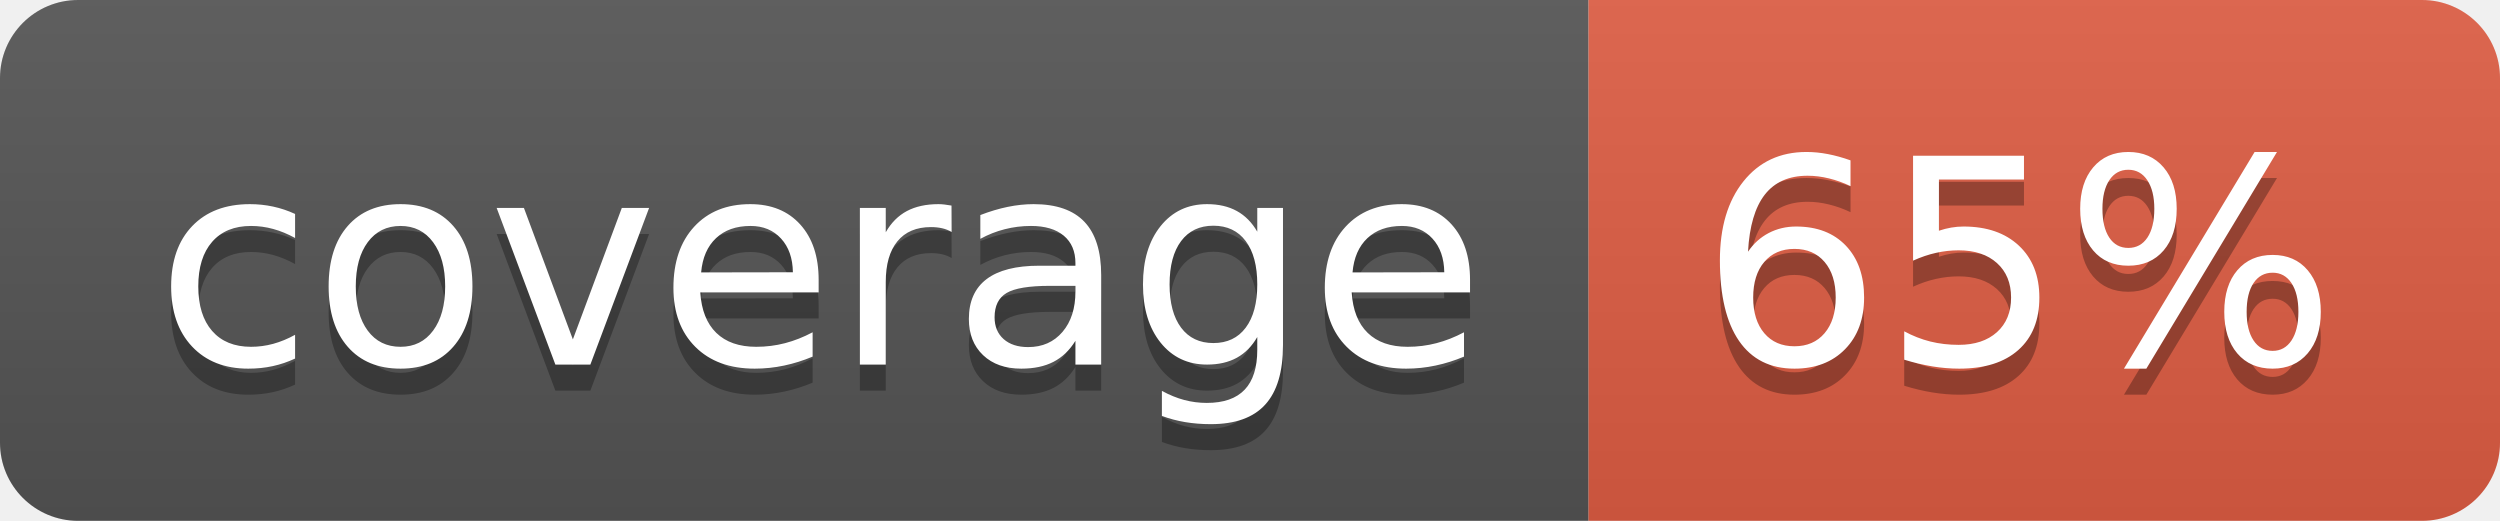
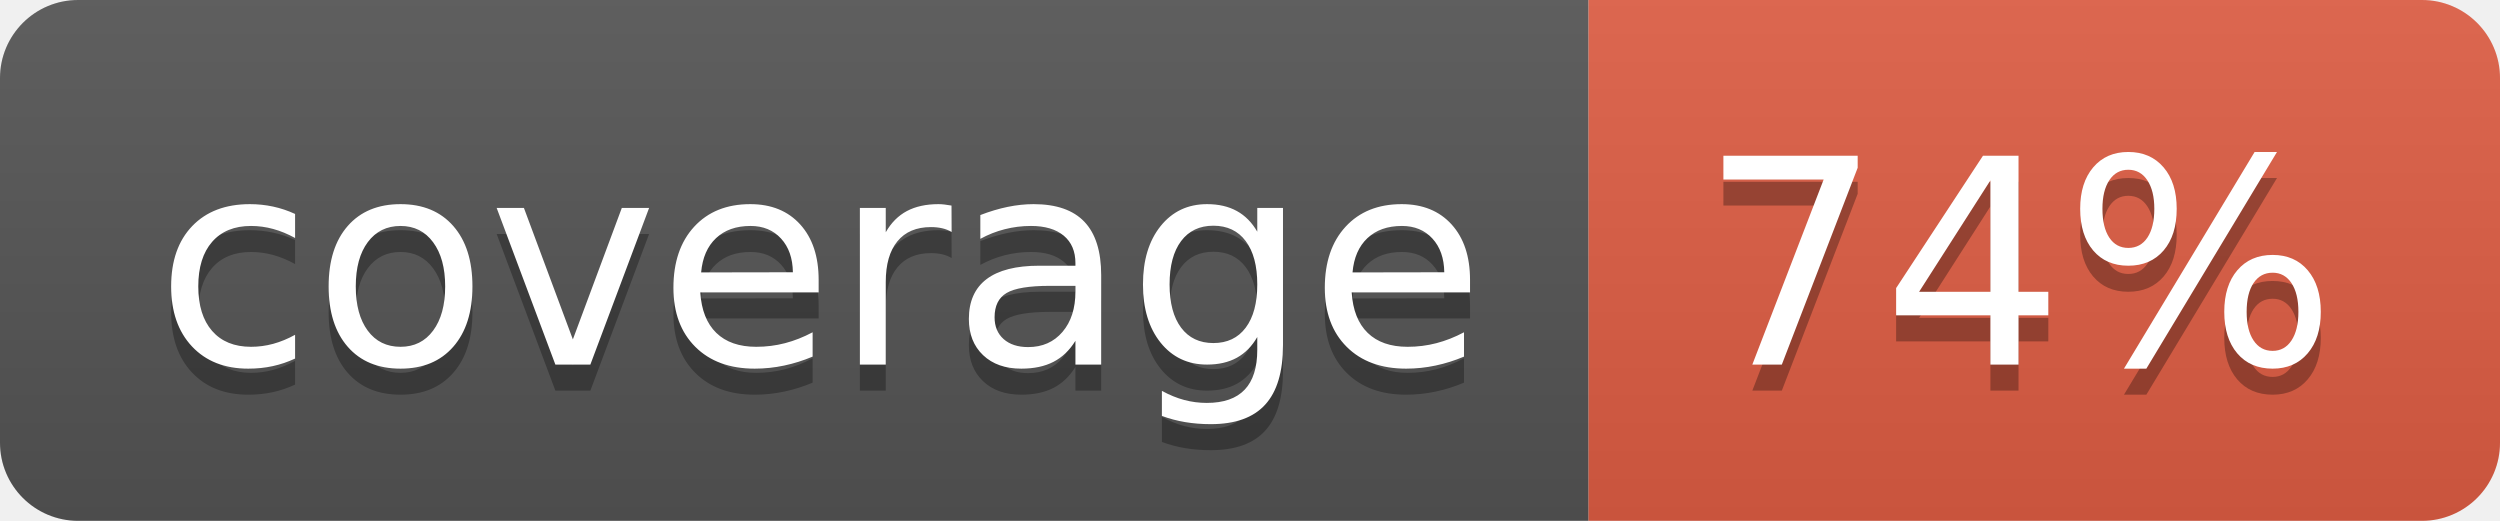
- <svg xmlns="http://www.w3.org/2000/svg" width="96" height="20" role="img" aria-label="coverage: 65%">
+ <svg xmlns="http://www.w3.org/2000/svg" width="96" height="20" role="img" aria-label="coverage: 74%">
  <linearGradient id="s" x2="0" y2="100%">
    <stop offset="0" stop-color="#bbb" stop-opacity=".1" />
    <stop offset="1" stop-opacity=".1" />
  </linearGradient>
  <clipPath id="r">
    <rect width="96" height="20" rx="3" fill="#fff" />
  </clipPath>
  <g clip-path="url(#r)">
    <rect width="61" height="20" fill="#555" />
    <rect x="61" width="35" height="20" fill="#e05d44" />
    <rect width="96" height="20" fill="url(#s)" />
  </g>
  <g fill="#fff" text-anchor="middle" font-family="Verdana,Geneva,DejaVu Sans,sans-serif" text-rendering="geometricPrecision" font-size="110">
    <text aria-hidden="true" x="315" y="150" fill="#010101" fill-opacity=".3" transform="scale(.1)" textLength="510">coverage</text>
    <text x="315" y="140" transform="scale(.1)" fill="#fff" textLength="510">coverage</text>
-     <text aria-hidden="true" x="775" y="150" fill="#010101" fill-opacity=".3" transform="scale(.1)" textLength="250">65%</text>
-     <text x="775" y="140" transform="scale(.1)" fill="#fff" textLength="250">65%</text>
+     <text aria-hidden="true" x="775" y="150" fill="#010101" fill-opacity=".3" transform="scale(.1)" textLength="250">74%</text>
+     <text x="775" y="140" transform="scale(.1)" fill="#fff" textLength="250">74%</text>
  </g>
</svg>
